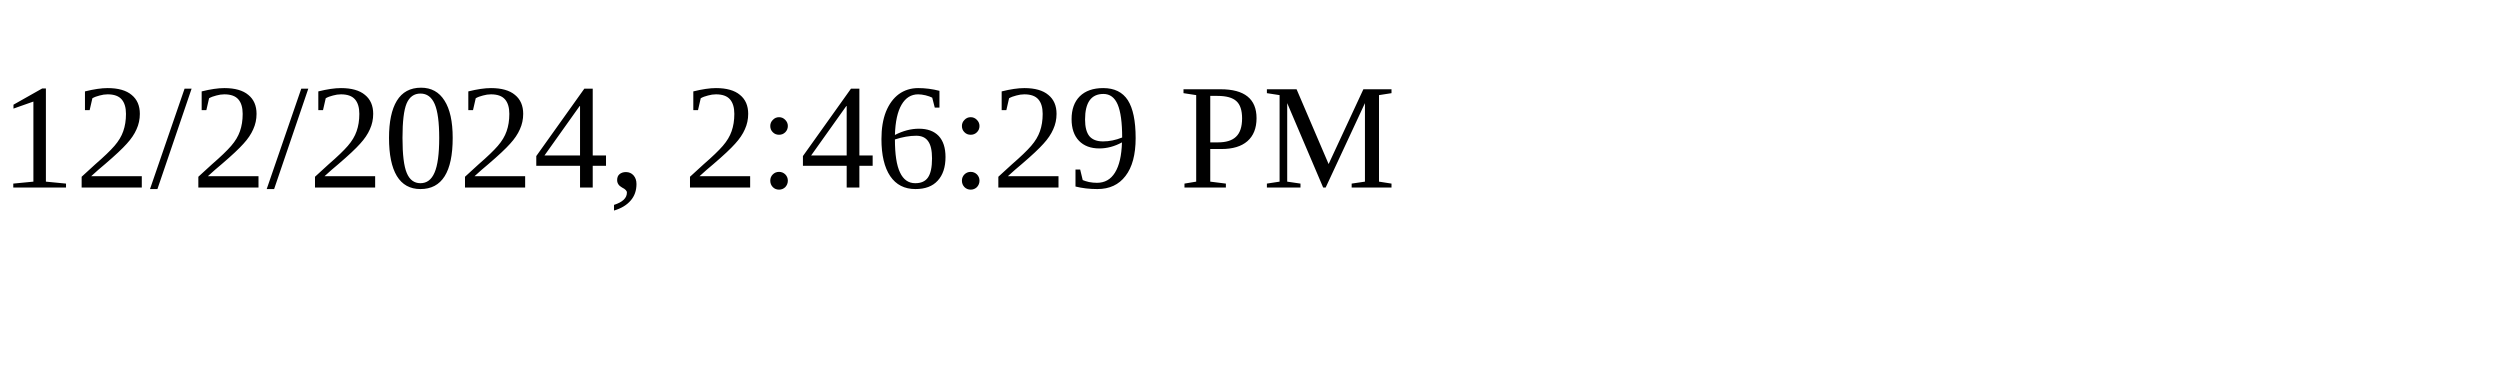
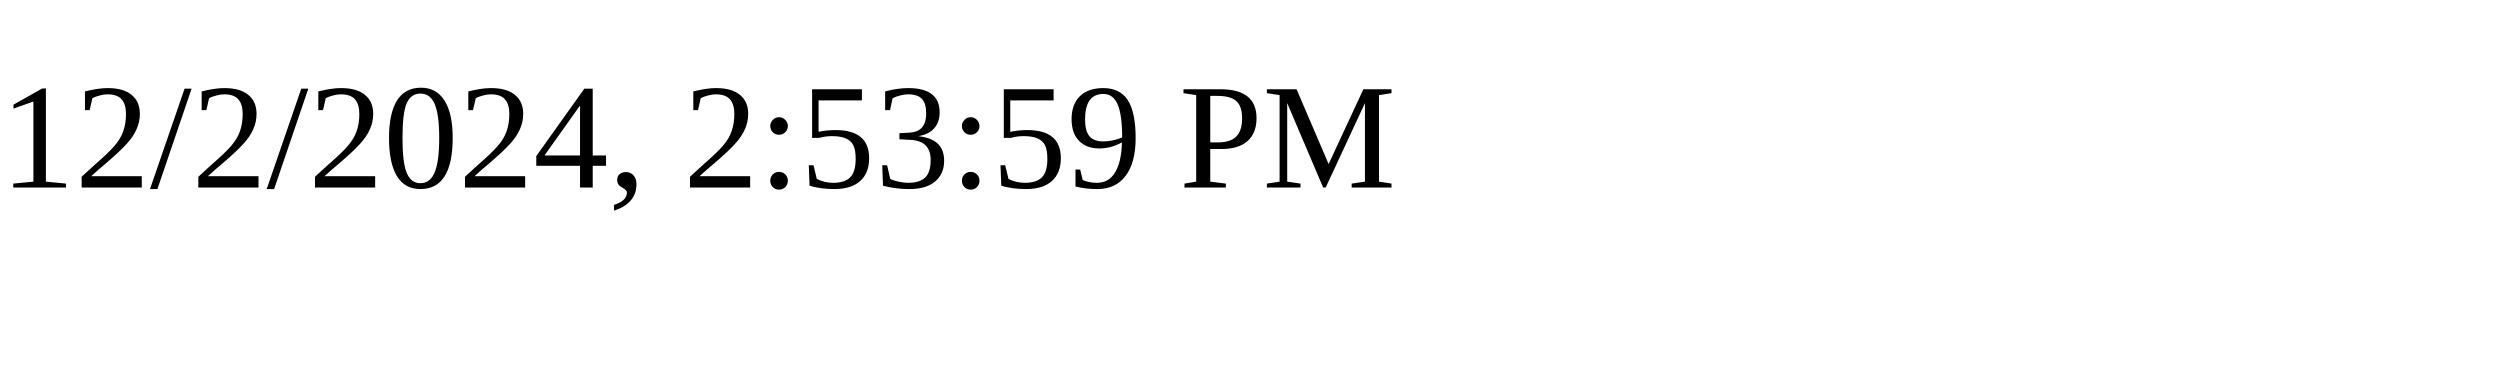
<svg xmlns="http://www.w3.org/2000/svg" height="30" width="200">
-   <text x="0" y="15">12/2/2024, 2:46:29 PM</text>
+   <text x="0" y="15">12/2/2024, 2:53:59 PM</text>
</svg>
